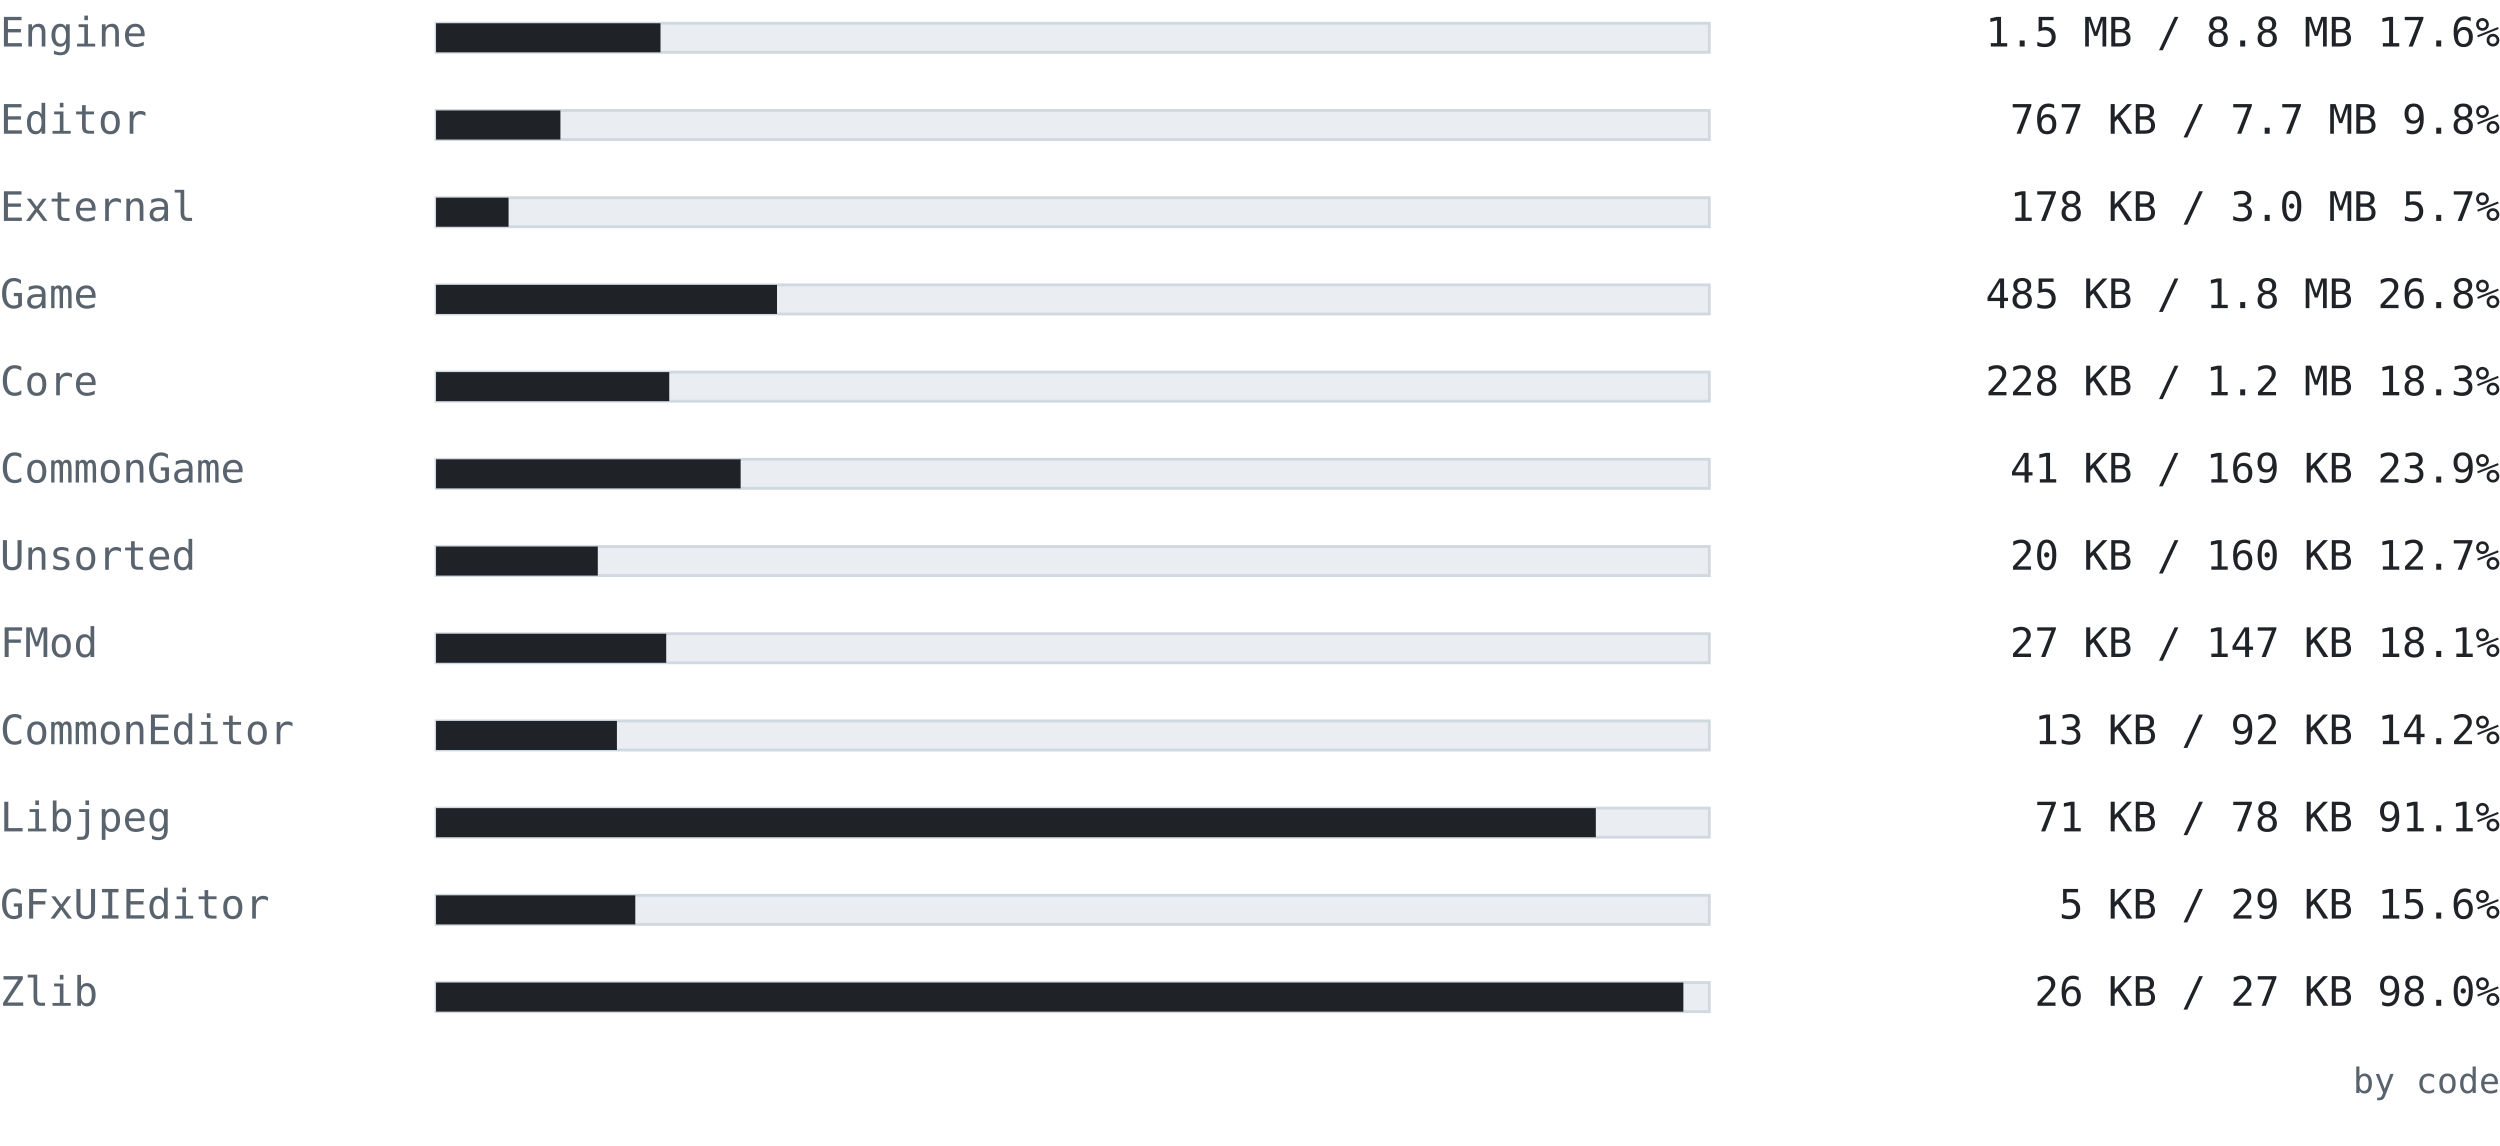
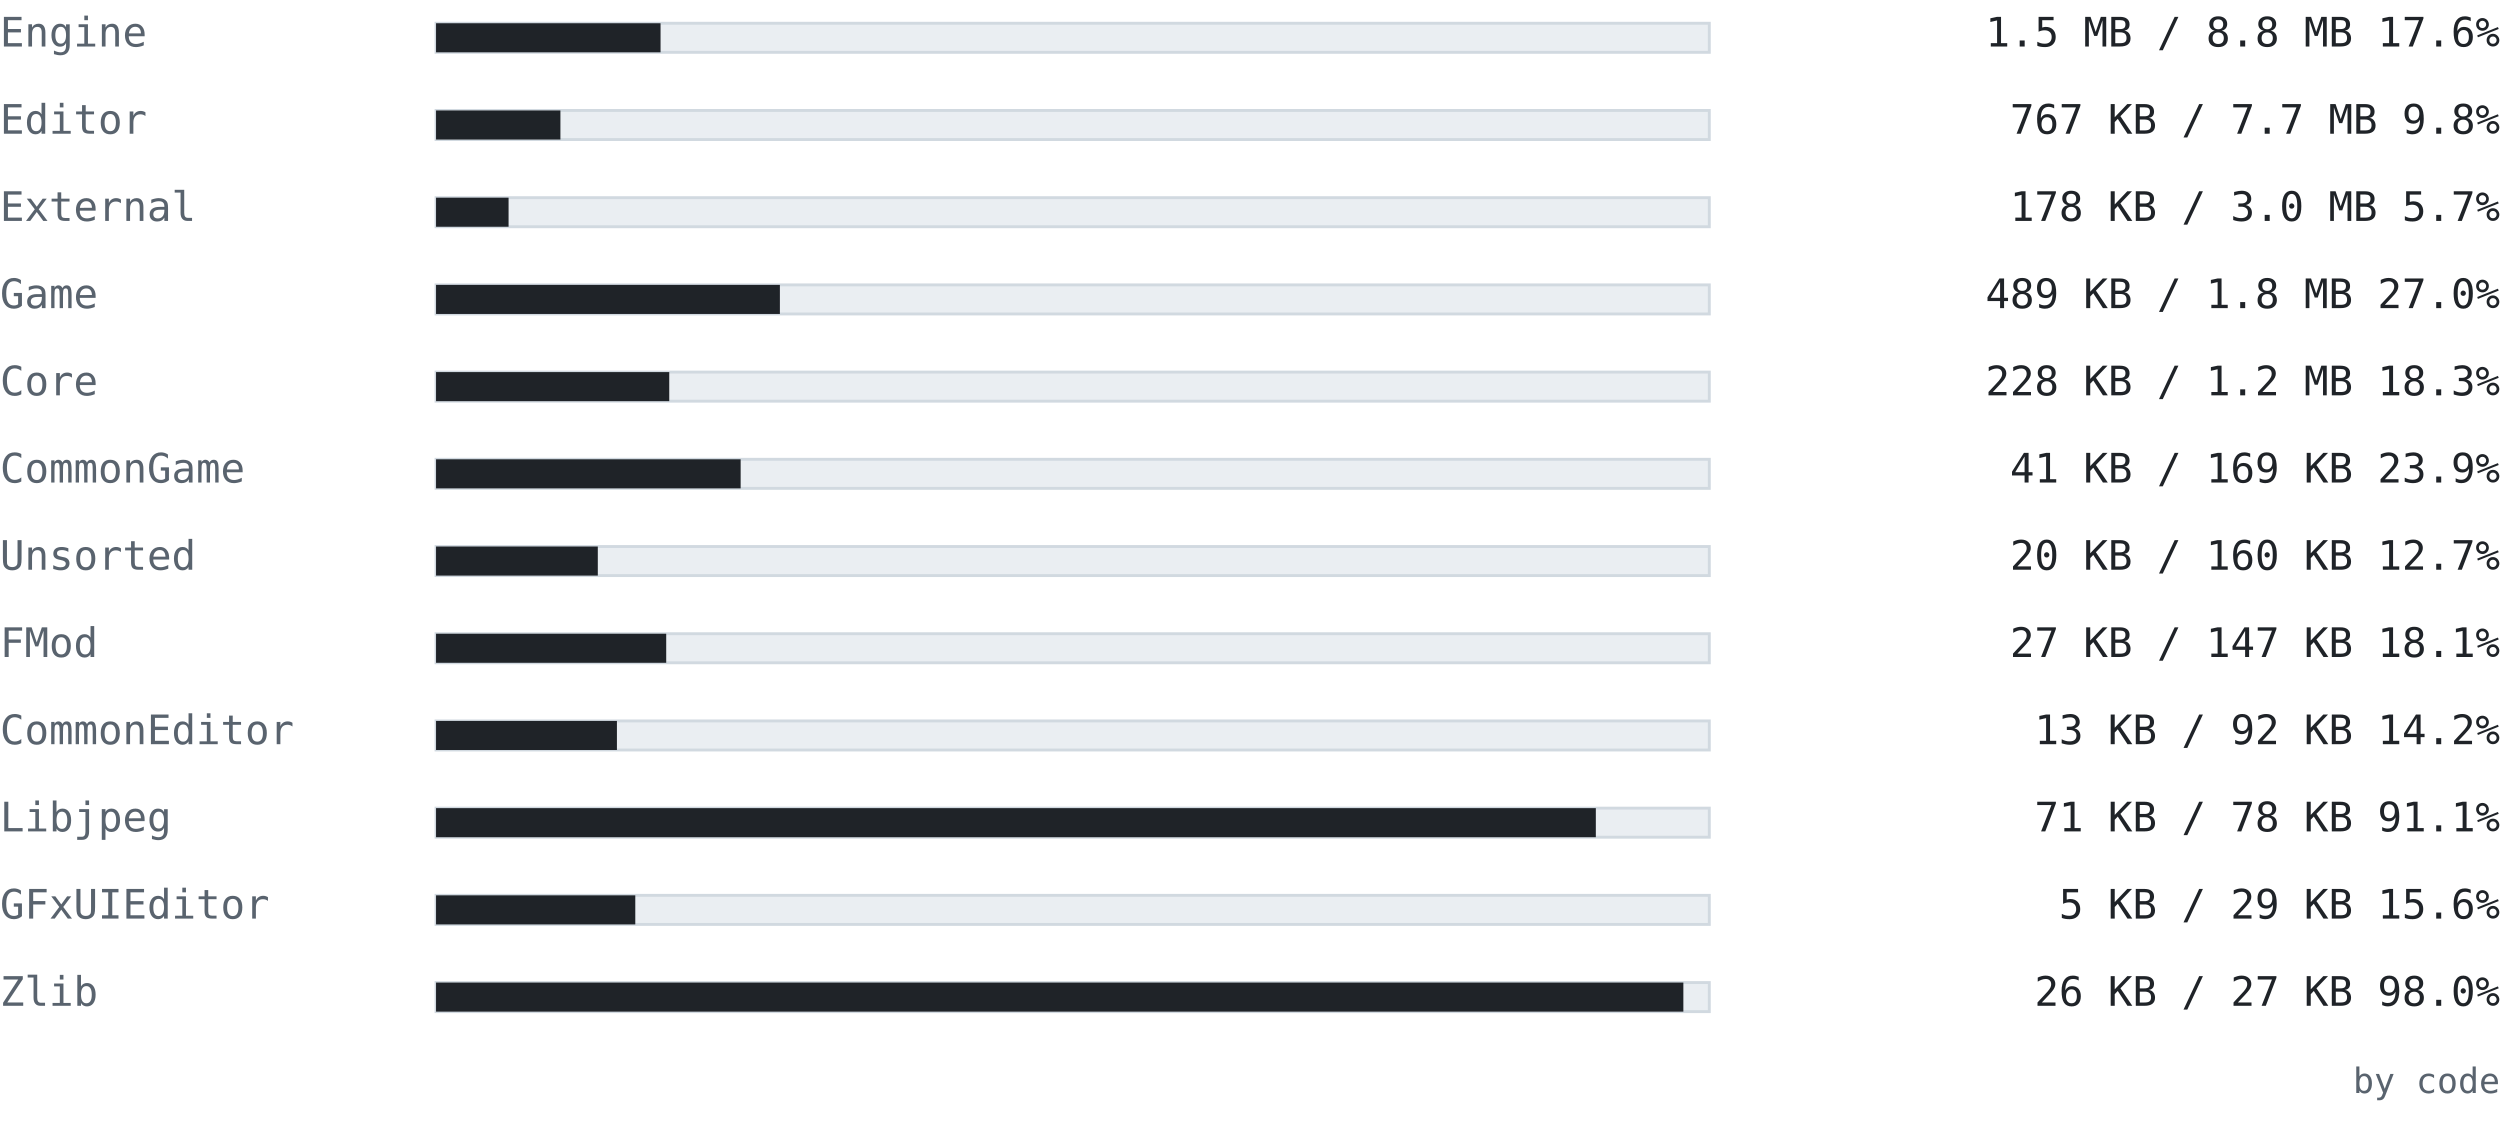
<svg xmlns="http://www.w3.org/2000/svg" width="860" height="394" viewBox="0 0 860 394" font-family="ui-monospace, SFMono-Regular, 'Cascadia Mono', Consolas, 'DejaVu Sans Mono', monospace">
  <text x="0" y="16" font-size="14" fill="#59636e" text-anchor="start" font-weight="normal">Engine</text>
  <rect x="150" y="8" width="438" height="10" fill="#eaeef2" stroke="#d1d9e0" />
-   <rect x="150" y="8" width="77.216" height="10" fill="#1f2328" />
+   <rect x="150" y="8" width="77.23" height="10" fill="#1f2328" />
  <text x="860" y="16" font-size="14" fill="#1f2328" text-anchor="end" font-weight="normal">1.5 MB / 8.8 MB  17.6%</text>
  <text x="0" y="46" font-size="14" fill="#59636e" text-anchor="start" font-weight="normal">Editor</text>
  <rect x="150" y="38" width="438" height="10" fill="#eaeef2" stroke="#d1d9e0" />
  <rect x="150" y="38" width="42.784" height="10" fill="#1f2328" />
  <text x="860" y="46" font-size="14" fill="#1f2328" text-anchor="end" font-weight="normal">767 KB / 7.7 MB  9.8%</text>
  <text x="0" y="76" font-size="14" fill="#59636e" text-anchor="start" font-weight="normal">External</text>
  <rect x="150" y="68" width="438" height="10" fill="#eaeef2" stroke="#d1d9e0" />
  <rect x="150" y="68" width="24.949" height="10" fill="#1f2328" />
  <text x="860" y="76" font-size="14" fill="#1f2328" text-anchor="end" font-weight="normal">178 KB / 3.0 MB  5.7%</text>
  <text x="0" y="106" font-size="14" fill="#59636e" text-anchor="start" font-weight="normal">Game</text>
  <rect x="150" y="98" width="438" height="10" fill="#eaeef2" stroke="#d1d9e0" />
-   <rect x="150" y="98" width="117.294" height="10" fill="#1f2328" />
-   <text x="860" y="106" font-size="14" fill="#1f2328" text-anchor="end" font-weight="normal">485 KB / 1.8 MB  26.8%</text>
+   <rect x="150" y="98" width="118.282" height="10" fill="#1f2328" />
+   <text x="860" y="106" font-size="14" fill="#1f2328" text-anchor="end" font-weight="normal">489 KB / 1.8 MB  27.0%</text>
  <text x="0" y="136" font-size="14" fill="#59636e" text-anchor="start" font-weight="normal">Core</text>
  <rect x="150" y="128" width="438" height="10" fill="#eaeef2" stroke="#d1d9e0" />
  <rect x="150" y="128" width="80.222" height="10" fill="#1f2328" />
  <text x="860" y="136" font-size="14" fill="#1f2328" text-anchor="end" font-weight="normal">228 KB / 1.2 MB  18.3%</text>
  <text x="0" y="166" font-size="14" fill="#59636e" text-anchor="start" font-weight="normal">CommonGame</text>
  <rect x="150" y="158" width="438" height="10" fill="#eaeef2" stroke="#d1d9e0" />
  <rect x="150" y="158" width="104.783" height="10" fill="#1f2328" />
  <text x="860" y="166" font-size="14" fill="#1f2328" text-anchor="end" font-weight="normal">41 KB / 169 KB  23.9%</text>
  <text x="0" y="196" font-size="14" fill="#59636e" text-anchor="start" font-weight="normal">Unsorted</text>
  <rect x="150" y="188" width="438" height="10" fill="#eaeef2" stroke="#d1d9e0" />
  <rect x="150" y="188" width="55.645" height="10" fill="#1f2328" />
  <text x="860" y="196" font-size="14" fill="#1f2328" text-anchor="end" font-weight="normal">20 KB / 160 KB  12.7%</text>
  <text x="0" y="226" font-size="14" fill="#59636e" text-anchor="start" font-weight="normal">FMod</text>
  <rect x="150" y="218" width="438" height="10" fill="#eaeef2" stroke="#d1d9e0" />
  <rect x="150" y="218" width="79.178" height="10" fill="#1f2328" />
  <text x="860" y="226" font-size="14" fill="#1f2328" text-anchor="end" font-weight="normal">27 KB / 147 KB  18.1%</text>
  <text x="0" y="256" font-size="14" fill="#59636e" text-anchor="start" font-weight="normal">CommonEditor</text>
  <rect x="150" y="248" width="438" height="10" fill="#eaeef2" stroke="#d1d9e0" />
  <rect x="150" y="248" width="62.221" height="10" fill="#1f2328" />
  <text x="860" y="256" font-size="14" fill="#1f2328" text-anchor="end" font-weight="normal">13 KB / 92 KB  14.2%</text>
  <text x="0" y="286" font-size="14" fill="#59636e" text-anchor="start" font-weight="normal">Libjpeg</text>
  <rect x="150" y="278" width="438" height="10" fill="#eaeef2" stroke="#d1d9e0" />
  <rect x="150" y="278" width="398.965" height="10" fill="#1f2328" />
  <text x="860" y="286" font-size="14" fill="#1f2328" text-anchor="end" font-weight="normal">71 KB / 78 KB  91.1%</text>
  <text x="0" y="316" font-size="14" fill="#59636e" text-anchor="start" font-weight="normal">GFxUIEditor</text>
  <rect x="150" y="308" width="438" height="10" fill="#eaeef2" stroke="#d1d9e0" />
  <rect x="150" y="308" width="68.539" height="10" fill="#1f2328" />
  <text x="860" y="316" font-size="14" fill="#1f2328" text-anchor="end" font-weight="normal">5 KB / 29 KB  15.6%</text>
  <text x="0" y="346" font-size="14" fill="#59636e" text-anchor="start" font-weight="normal">Zlib</text>
  <rect x="150" y="338" width="438" height="10" fill="#eaeef2" stroke="#d1d9e0" />
  <rect x="150" y="338" width="429.075" height="10" fill="#1f2328" />
  <text x="860" y="346" font-size="14" fill="#1f2328" text-anchor="end" font-weight="normal">26 KB / 27 KB  98.0%</text>
  <text x="860" y="376" font-size="12" fill="#59636e" text-anchor="end" font-weight="normal">by code</text>
</svg>
